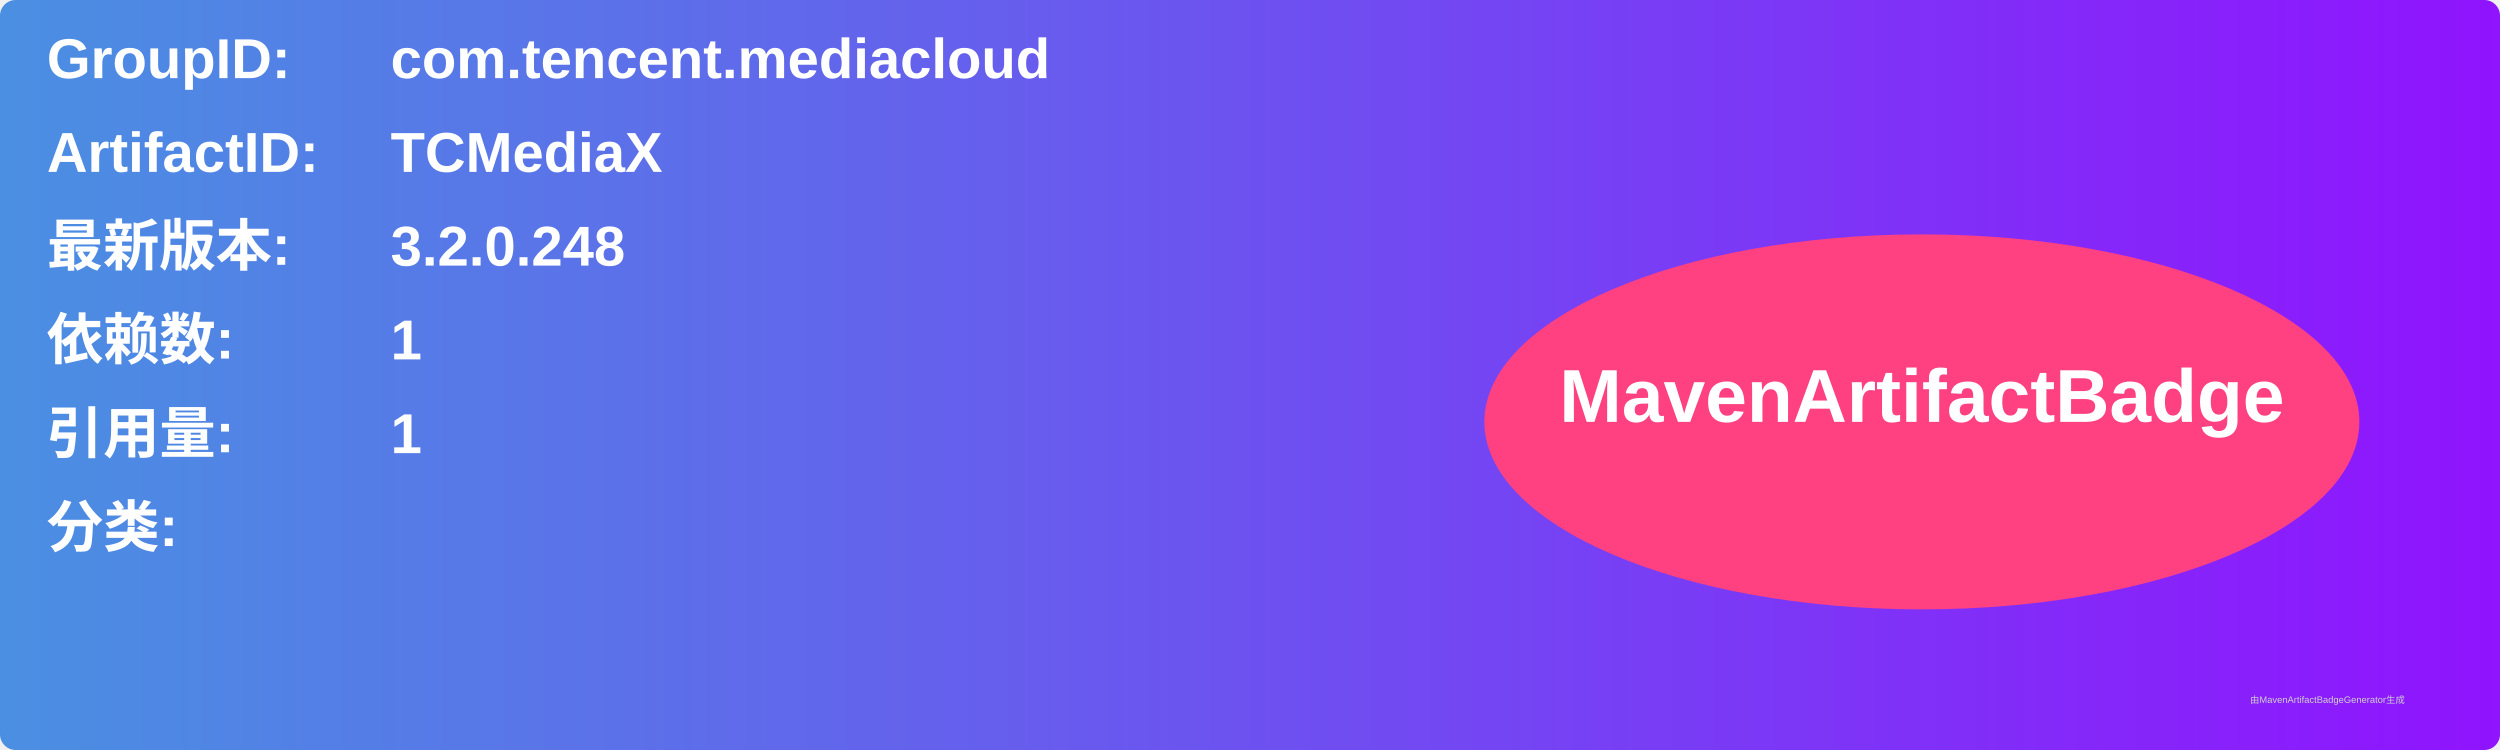
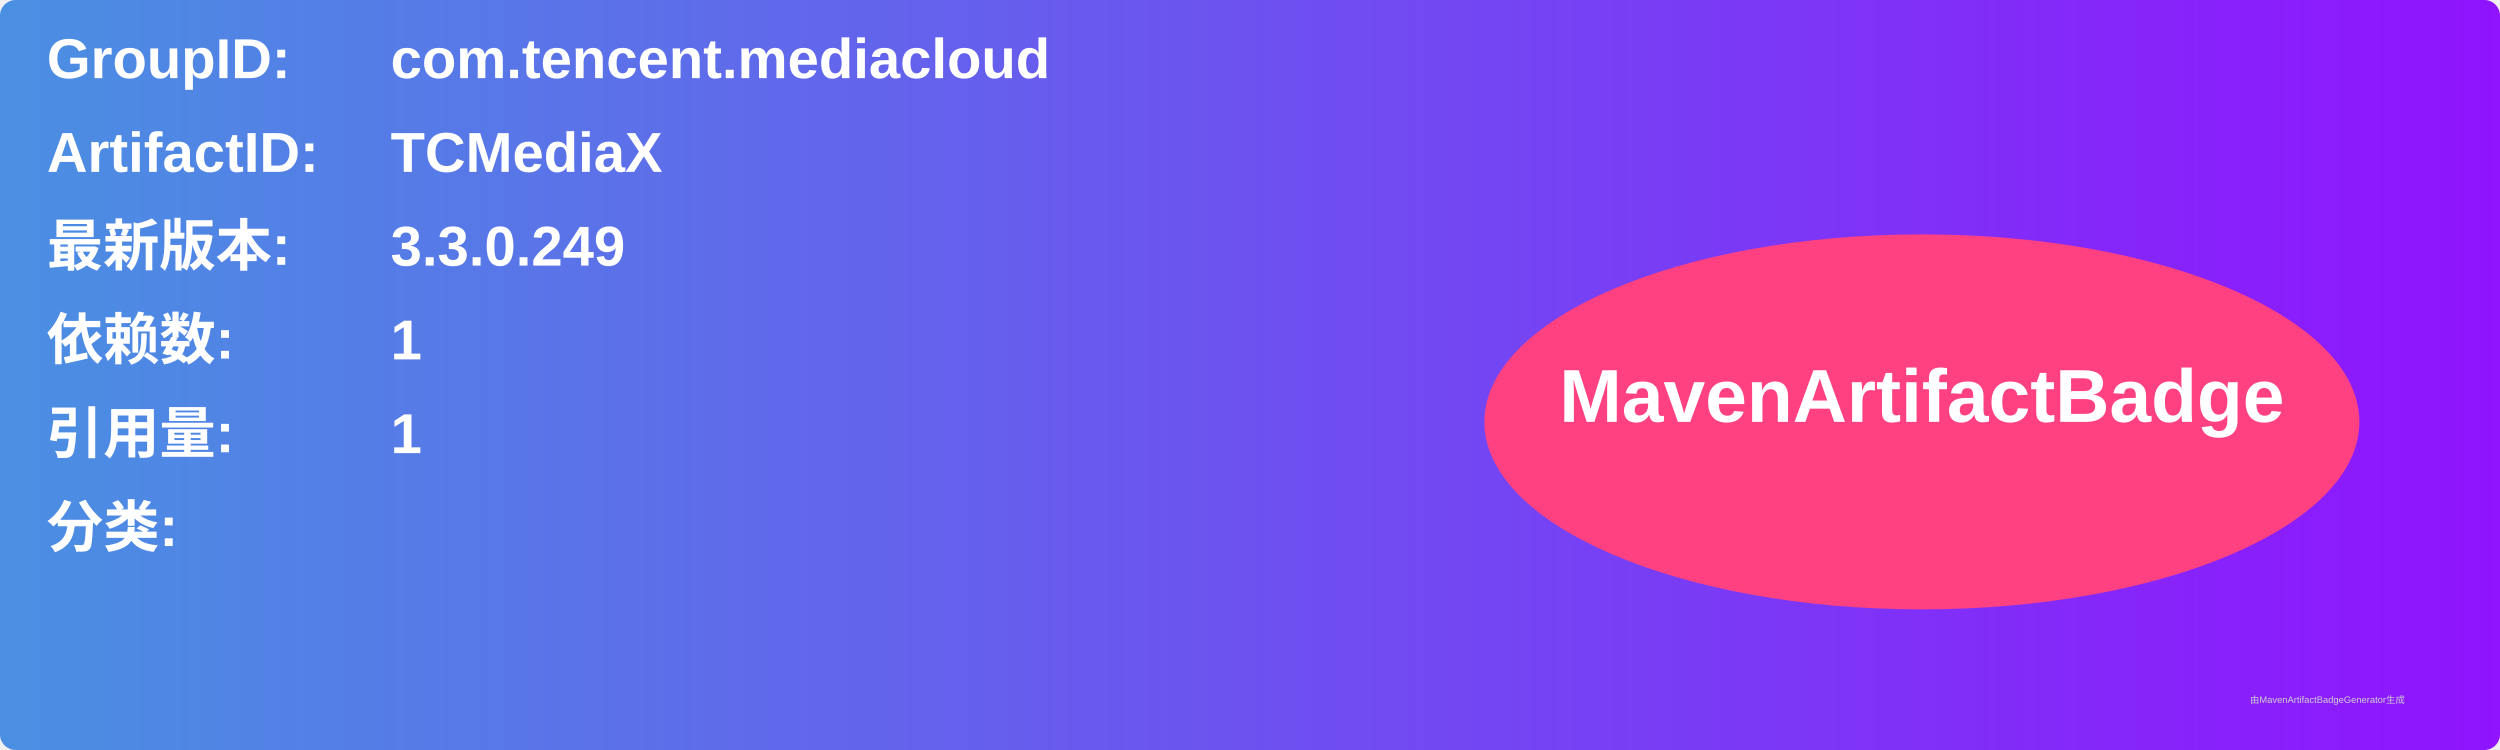
<svg xmlns="http://www.w3.org/2000/svg" width="800" height="240" viewBox="0 0 800 240">
  <linearGradient id="grad" x1="0%" y1="0%" x2="100%" y2="0%">
    <stop offset="0%" stop-color="#4a90e2" />
    <stop offset="100%" stop-color="#9013fe" />
  </linearGradient>
  <rect width="100%" height="100%" rx="5" ry="5" fill="url(#grad)" />
  <g transform="translate(15, 15)">
    <text x="0" y="10" font-family="Arial" font-size="18" fill="white" font-weight="bold" width="260">GroupID:</text>
    <text x="110" y="10" font-family="Arial" font-size="18" fill="white" font-weight="bold" width="460">com.tencent.mediacloud</text>
    <text x="0" y="40" font-family="Arial" font-size="18" fill="white" font-weight="bold" width="260">ArtifactID:</text>
    <text x="110" y="40" font-family="Arial" font-size="18" fill="white" font-weight="bold" width="460">TCMediaX</text>
    <text x="0" y="70" font-family="Arial" font-size="18" fill="white" font-weight="bold">最新版本:</text>
    <text x="110" y="70" font-family="Arial" font-size="18" fill="white" font-weight="bold">
-       <tspan font-weight="bold">3.2.0.248</tspan>
+       <tspan font-weight="bold">3.3.0.249</tspan>
    </text>
    <text x="0" y="100" font-family="Arial" font-size="18" fill="white" font-weight="bold">依赖数: </text>
    <text x="110" y="100" font-family="Arial" font-size="18" fill="white">
      <tspan font-weight="bold">1</tspan>
    </text>
    <text x="0" y="130" font-family="Arial" font-size="18" fill="white" font-weight="bold">引用量: </text>
    <text x="110" y="130" font-family="Arial" font-size="18" fill="white">
      <tspan font-weight="bold">1</tspan>
    </text>
    <text x="0" y="160" font-family="Arial" font-size="18" fill="white" font-weight="bold">分类:</text>
    <text x="10" y="190" font-family="Arial" font-size="10" fill="white">
      <tspan font-weight="bold" />
    </text>
    <ellipse cx="600" cy="120" rx="140" ry="60" fill="#ff4081" />
    <text x="600" y="120" text-anchor="middle" font-family="Arial" font-size="24" fill="white" font-weight="bold">MavenArtifactBadge</text>
  </g>
  <text x="720" y="225" font-family="Arial" font-size="3" fill="#d0d0d0">由MavenArtifactBadgeGenerator生成</text>
</svg>
